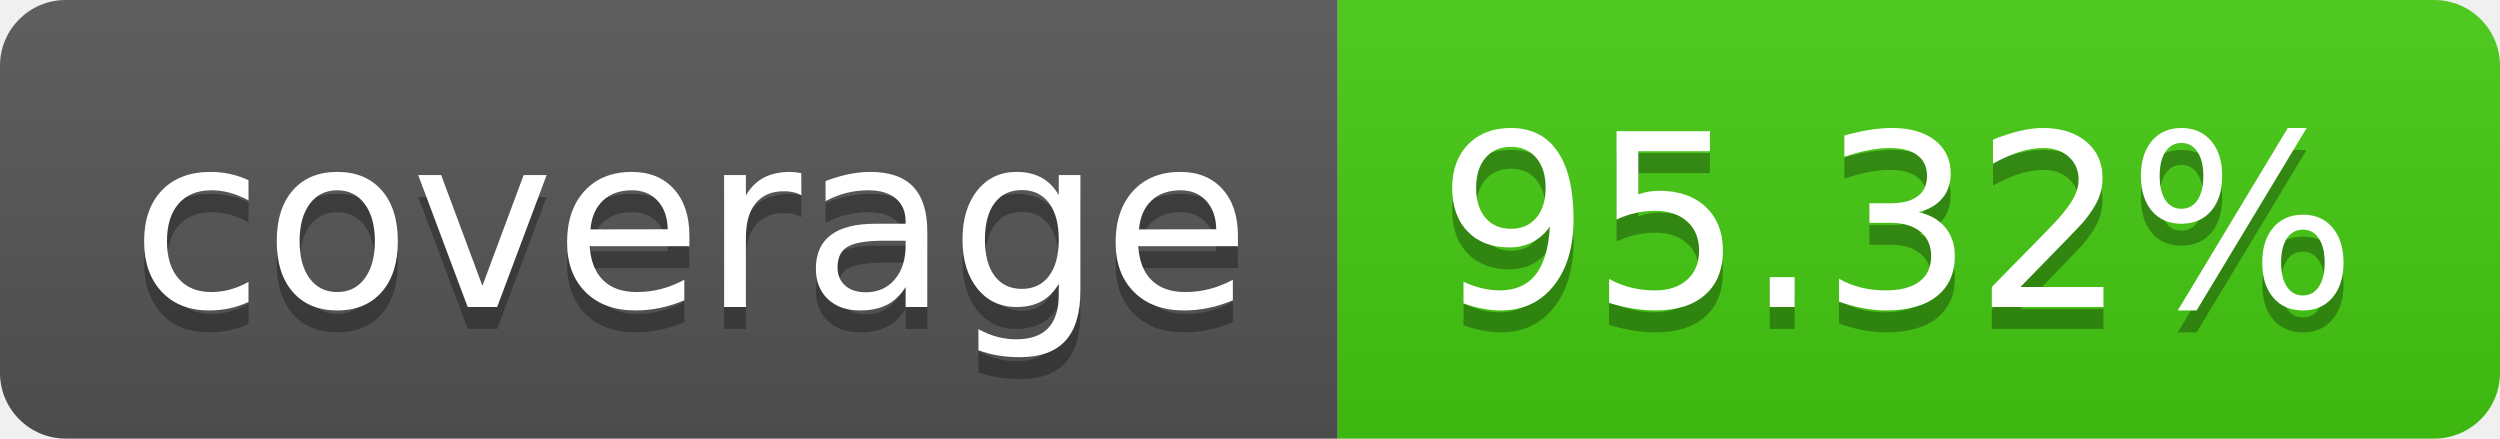
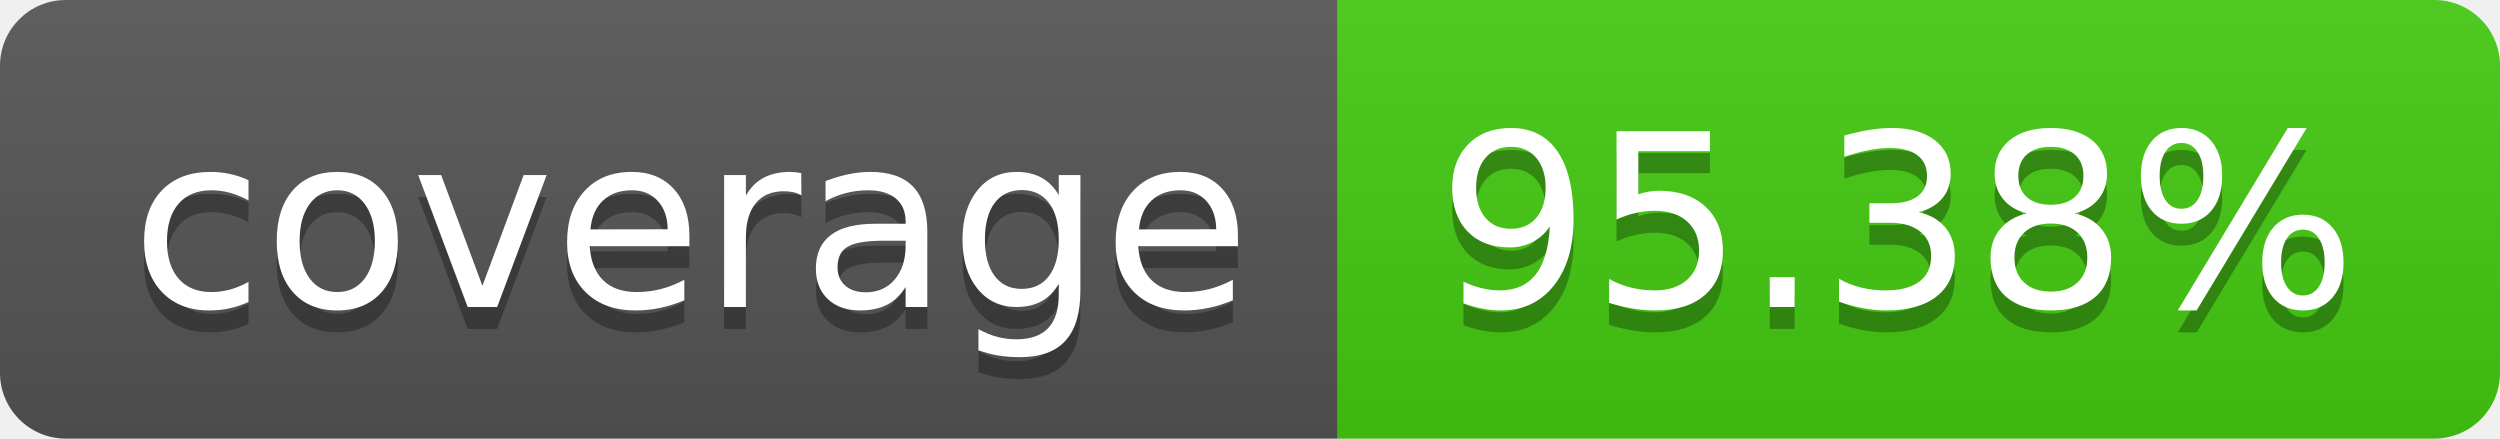
- <svg xmlns="http://www.w3.org/2000/svg" width="114" height="20" role="img" aria-label="coverage: 95.32%">
+ <svg xmlns="http://www.w3.org/2000/svg" width="114" height="20" role="img" aria-label="coverage: 95.38%">
  <linearGradient id="s" x2="0" y2="100%">
    <stop offset="0" stop-color="#bbb" stop-opacity=".1" />
    <stop offset="1" stop-opacity=".1" />
  </linearGradient>
  <clipPath id="r">
    <rect width="114" height="20" rx="3" fill="#fff" />
  </clipPath>
  <g clip-path="url(#r)">
    <rect width="61" height="20" fill="#555" />
    <rect x="61" width="53" height="20" fill="#4c1" />
    <rect width="114" height="20" fill="url(#s)" />
  </g>
  <g fill="#fff" text-anchor="middle" font-family="Verdana,Geneva,DejaVu Sans,sans-serif" text-rendering="geometricPrecision" font-size="110">
    <text aria-hidden="true" x="315" y="150" fill="#010101" fill-opacity=".3" transform="scale(.1)" textLength="510">coverage</text>
    <text x="315" y="140" transform="scale(.1)" fill="#fff" textLength="510">coverage</text>
-     <text aria-hidden="true" x="865" y="150" fill="#010101" fill-opacity=".3" transform="scale(.1)" textLength="430">95.32%</text>
-     <text x="865" y="140" transform="scale(.1)" fill="#fff" textLength="430">95.32%</text>
+     <text aria-hidden="true" x="865" y="150" fill="#010101" fill-opacity=".3" transform="scale(.1)" textLength="430">95.38%</text>
+     <text x="865" y="140" transform="scale(.1)" fill="#fff" textLength="430">95.38%</text>
  </g>
</svg>
